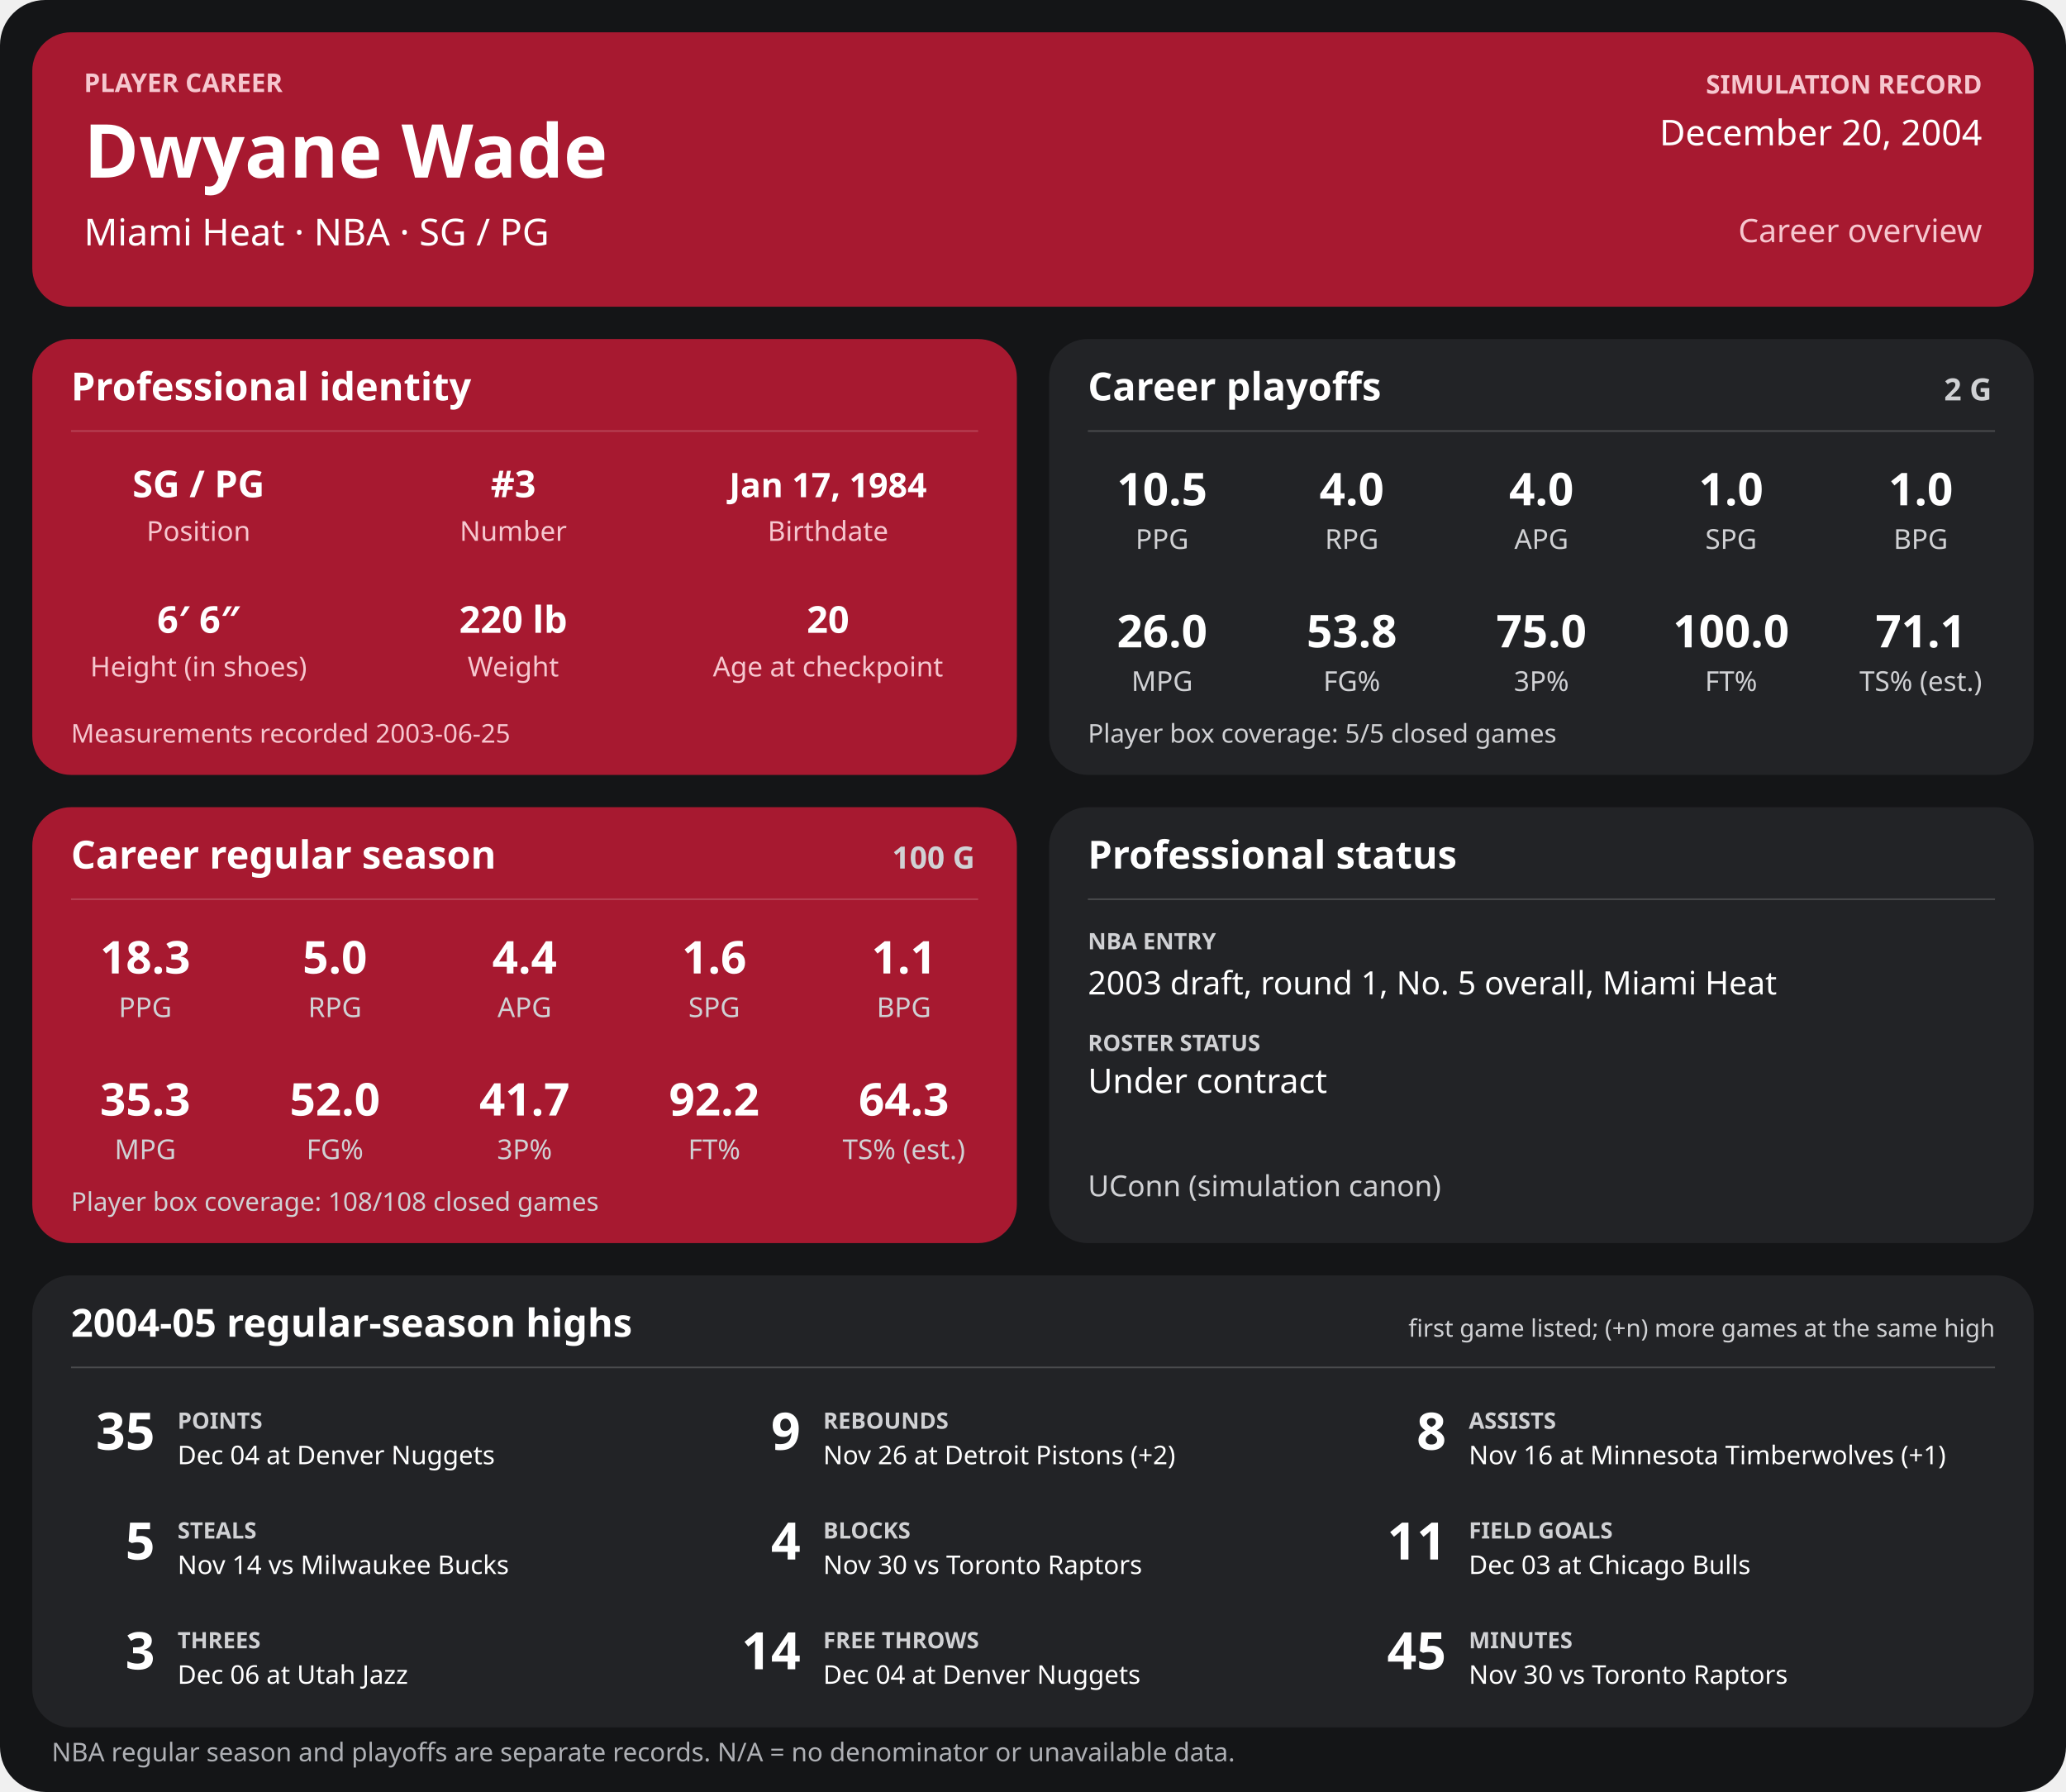
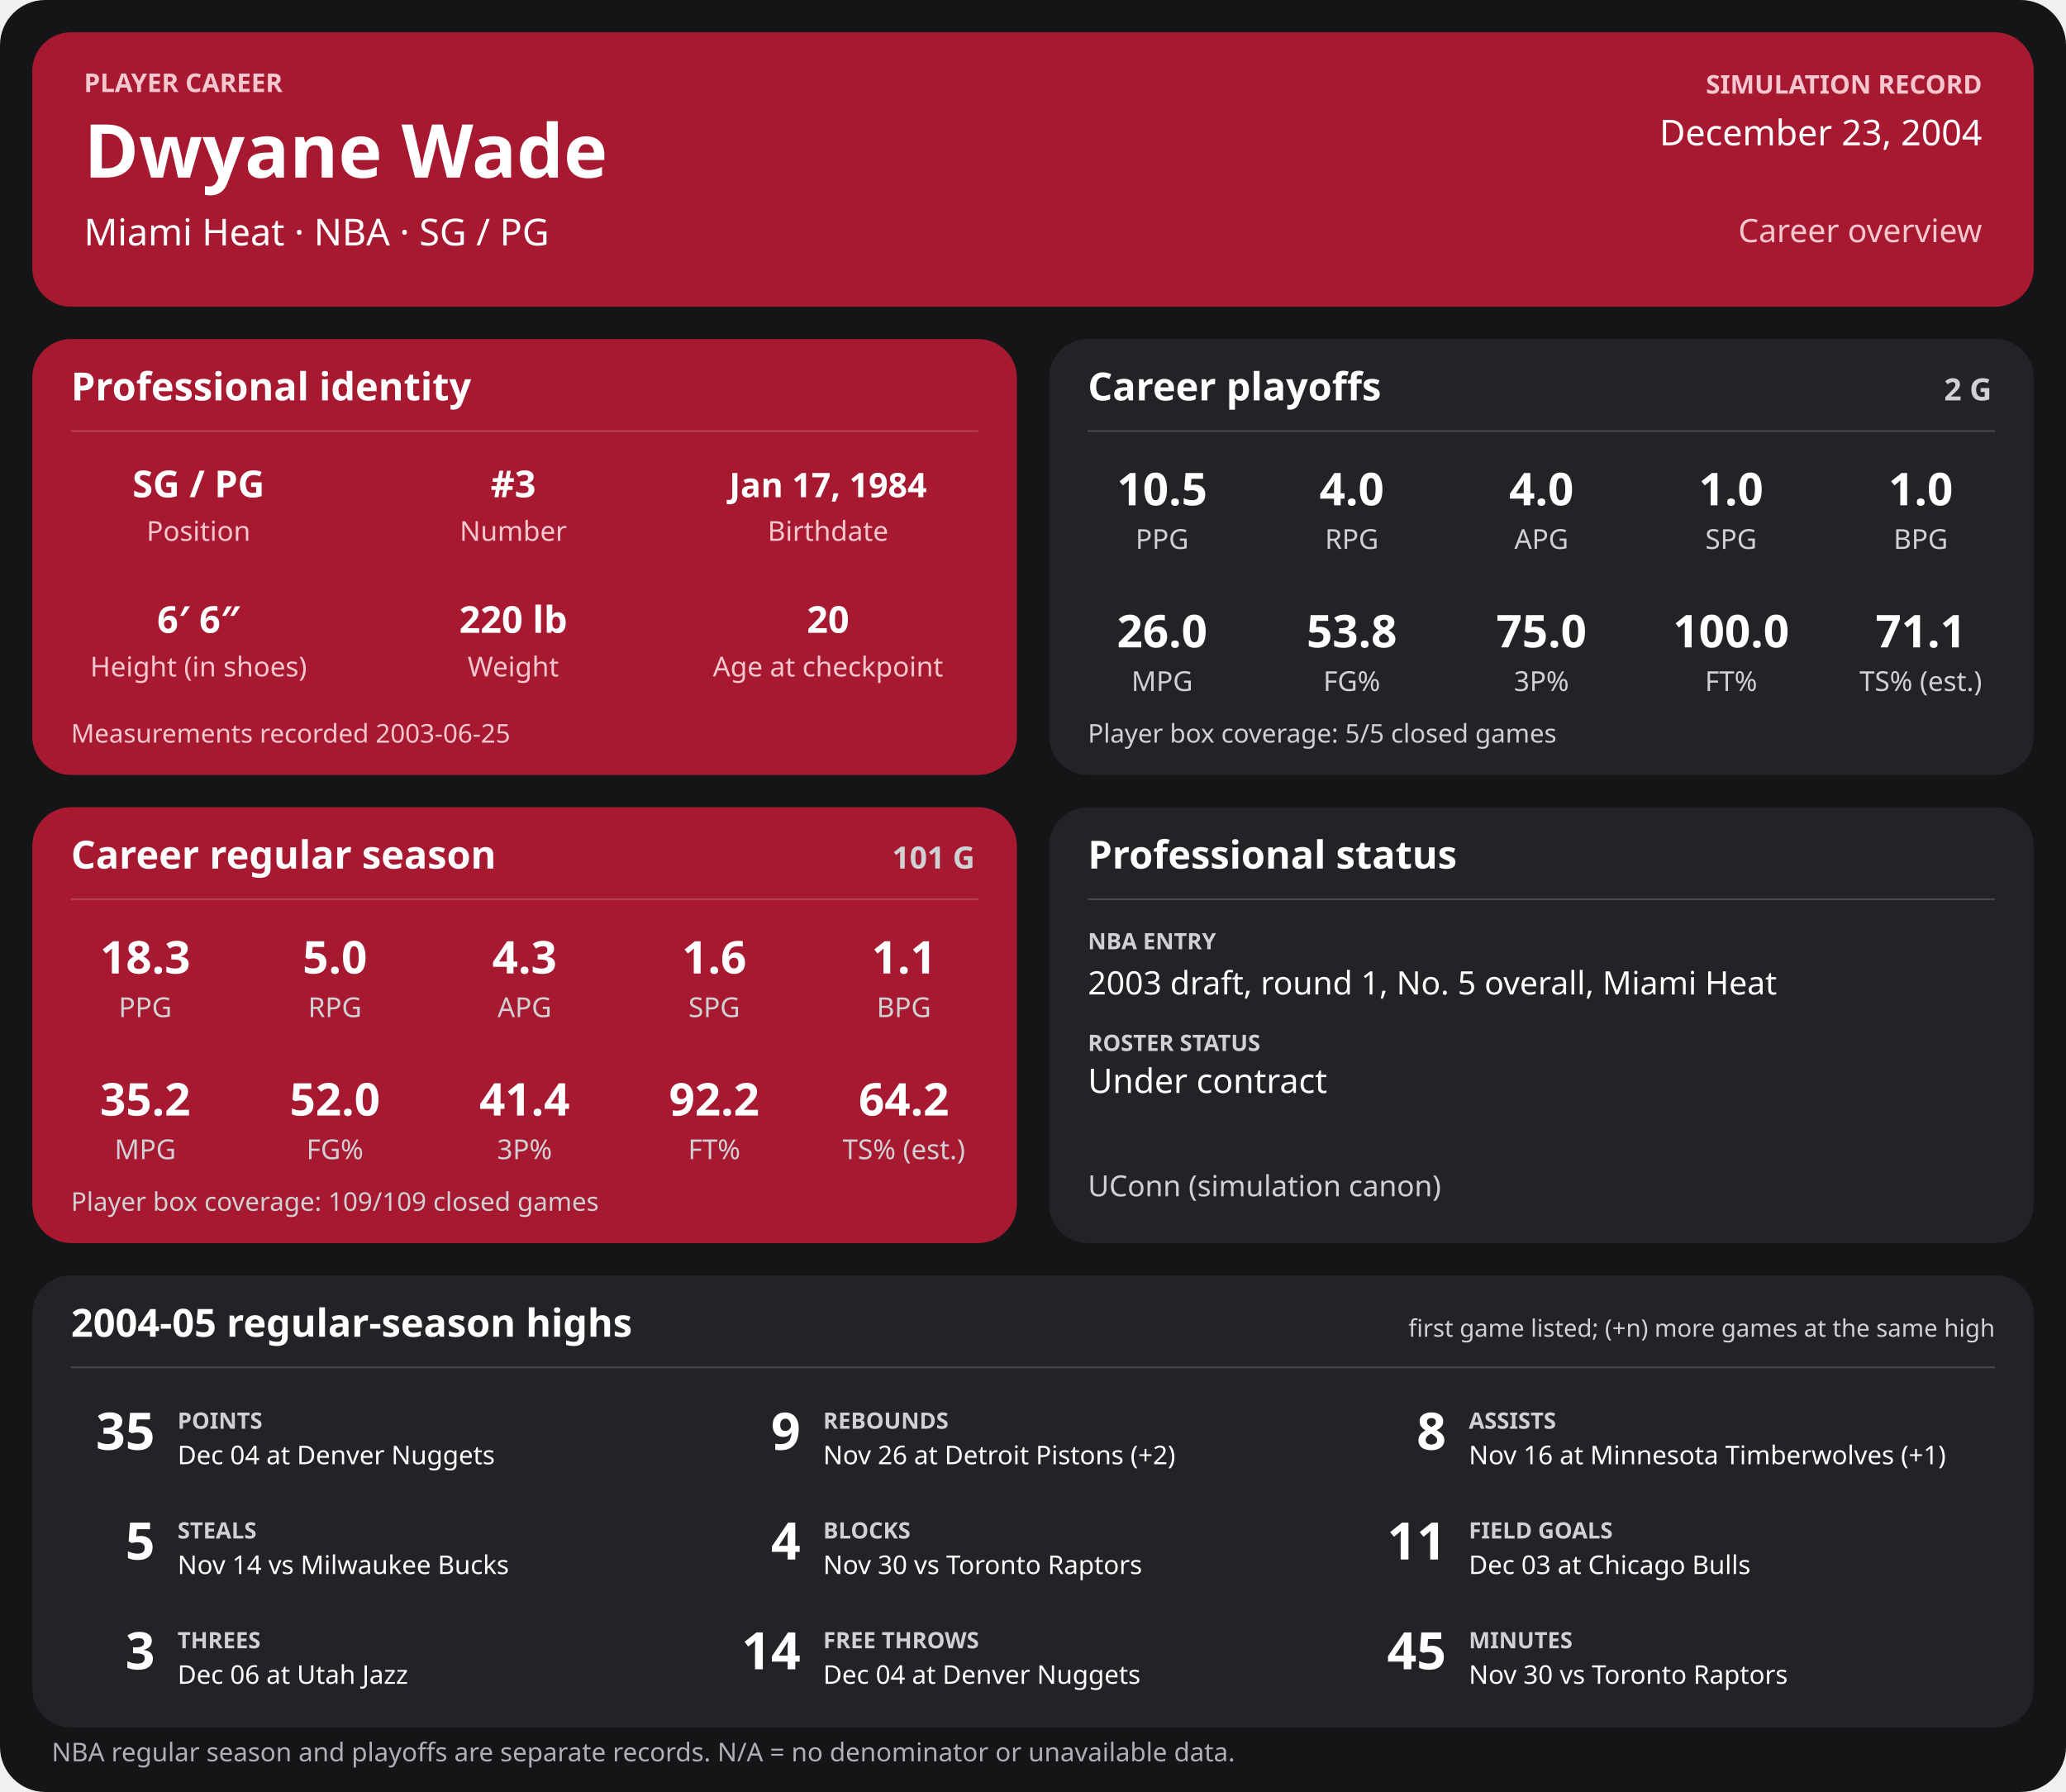
<svg xmlns="http://www.w3.org/2000/svg" width="1280" height="1110" viewBox="0 0 1280 1110" role="img" aria-labelledby="title desc">
  <rect width="1280" height="1110" rx="28" fill="#141517" />
  <g>
    <rect x="20" y="20" width="1240" height="170" rx="24" fill="#a71930" />
    <text x="52" y="57" font-family="sans-serif" fill="#f6c7cf" font-size="16" font-weight="700" text-anchor="start">PLAYER CAREER</text>
    <text x="52" y="110" font-family="sans-serif" fill="#ffffff" font-size="46" font-weight="700" text-anchor="start">Dwyane Wade</text>
    <text x="52" y="152" font-family="sans-serif" fill="#ffffff" font-size="23" font-weight="400" text-anchor="start">Miami Heat  ·  NBA  ·  SG / PG</text>
    <text x="1228" y="58" font-family="sans-serif" fill="#f6c7cf" font-size="16" font-weight="700" text-anchor="end">SIMULATION RECORD</text>
-     <text x="1228" y="90" font-family="sans-serif" fill="#ffffff" font-size="22" font-weight="500" text-anchor="end">December 20, 2004</text>
+     <text x="1228" y="90" font-family="sans-serif" fill="#ffffff" font-size="22" font-weight="500" text-anchor="end">December 23, 2004</text>
    <text x="1228" y="150" font-family="sans-serif" fill="#f6c7cf" font-size="20" font-weight="500" text-anchor="end">Career overview</text>
    <rect x="20" y="210" width="610" height="270" rx="24" fill="#a71930" />
    <text x="44" y="248" font-family="sans-serif" fill="#ffffff" font-size="24" font-weight="700" text-anchor="start">Professional identity</text>
    <line x1="44" y1="267" x2="606" y2="267" stroke="#ffffff" stroke-opacity="0.18" />
    <text x="123" y="308" font-family="sans-serif" fill="#ffffff" font-size="23" font-weight="600" text-anchor="middle">SG / PG</text>
    <text x="123" y="335" font-family="sans-serif" fill="#f6c7cf" font-size="17" font-weight="400" text-anchor="middle">Position</text>
    <text x="318" y="308" font-family="sans-serif" fill="#ffffff" font-size="23" font-weight="600" text-anchor="middle">#3</text>
    <text x="318" y="335" font-family="sans-serif" fill="#f6c7cf" font-size="17" font-weight="400" text-anchor="middle">Number</text>
    <text x="513" y="308" font-family="sans-serif" fill="#ffffff" font-size="21" font-weight="600" text-anchor="middle">Jan 17, 1984</text>
    <text x="513" y="335" font-family="sans-serif" fill="#f6c7cf" font-size="17" font-weight="400" text-anchor="middle">Birthdate</text>
    <text x="123" y="392" font-family="sans-serif" fill="#ffffff" font-size="23" font-weight="600" text-anchor="middle">6′ 6″</text>
    <text x="123" y="419" font-family="sans-serif" fill="#f6c7cf" font-size="17" font-weight="400" text-anchor="middle">Height (in shoes)</text>
    <text x="318" y="392" font-family="sans-serif" fill="#ffffff" font-size="23" font-weight="600" text-anchor="middle">220 lb</text>
    <text x="318" y="419" font-family="sans-serif" fill="#f6c7cf" font-size="17" font-weight="400" text-anchor="middle">Weight</text>
    <text x="513" y="392" font-family="sans-serif" fill="#ffffff" font-size="23" font-weight="600" text-anchor="middle">20</text>
    <text x="513" y="419" font-family="sans-serif" fill="#f6c7cf" font-size="17" font-weight="400" text-anchor="middle">Age at checkpoint</text>
    <text x="44" y="460" font-family="sans-serif" fill="#f6c7cf" font-size="16" font-weight="400" text-anchor="start">Measurements recorded 2003-06-25</text>
    <rect x="650" y="210" width="610" height="270" rx="24" fill="#222326" />
    <text x="674" y="248" font-family="sans-serif" fill="#ffffff" font-size="24" font-weight="700" text-anchor="start">Career playoffs</text>
    <text x="1234" y="248" font-family="sans-serif" fill="#d0d1d4" font-size="19" font-weight="700" text-anchor="end">2 G</text>
    <line x1="674" y1="267" x2="1236" y2="267" stroke="#ffffff" stroke-opacity="0.18" />
    <text x="720.0" y="313" font-family="sans-serif" fill="#ffffff" font-size="28" font-weight="600" text-anchor="middle">10.5</text>
    <text x="720.0" y="340" font-family="sans-serif" fill="#d0d1d4" font-size="17" font-weight="400" text-anchor="middle">PPG</text>
    <text x="837.5" y="313" font-family="sans-serif" fill="#ffffff" font-size="28" font-weight="600" text-anchor="middle">4.0</text>
    <text x="837.5" y="340" font-family="sans-serif" fill="#d0d1d4" font-size="17" font-weight="400" text-anchor="middle">RPG</text>
    <text x="955.0" y="313" font-family="sans-serif" fill="#ffffff" font-size="28" font-weight="600" text-anchor="middle">4.0</text>
    <text x="955.0" y="340" font-family="sans-serif" fill="#d0d1d4" font-size="17" font-weight="400" text-anchor="middle">APG</text>
    <text x="1072.5" y="313" font-family="sans-serif" fill="#ffffff" font-size="28" font-weight="600" text-anchor="middle">1.0</text>
    <text x="1072.5" y="340" font-family="sans-serif" fill="#d0d1d4" font-size="17" font-weight="400" text-anchor="middle">SPG</text>
    <text x="1190.0" y="313" font-family="sans-serif" fill="#ffffff" font-size="28" font-weight="600" text-anchor="middle">1.0</text>
    <text x="1190.0" y="340" font-family="sans-serif" fill="#d0d1d4" font-size="17" font-weight="400" text-anchor="middle">BPG</text>
    <text x="720.0" y="401" font-family="sans-serif" fill="#ffffff" font-size="28" font-weight="600" text-anchor="middle">26.0</text>
    <text x="720.0" y="428" font-family="sans-serif" fill="#d0d1d4" font-size="17" font-weight="400" text-anchor="middle">MPG</text>
    <text x="837.5" y="401" font-family="sans-serif" fill="#ffffff" font-size="28" font-weight="600" text-anchor="middle">53.8</text>
    <text x="837.5" y="428" font-family="sans-serif" fill="#d0d1d4" font-size="17" font-weight="400" text-anchor="middle">FG%</text>
    <text x="955.0" y="401" font-family="sans-serif" fill="#ffffff" font-size="28" font-weight="600" text-anchor="middle">75.0</text>
    <text x="955.0" y="428" font-family="sans-serif" fill="#d0d1d4" font-size="17" font-weight="400" text-anchor="middle">3P%</text>
    <text x="1072.5" y="401" font-family="sans-serif" fill="#ffffff" font-size="28" font-weight="600" text-anchor="middle">100.0</text>
    <text x="1072.5" y="428" font-family="sans-serif" fill="#d0d1d4" font-size="17" font-weight="400" text-anchor="middle">FT%</text>
    <text x="1190.0" y="401" font-family="sans-serif" fill="#ffffff" font-size="28" font-weight="600" text-anchor="middle">71.1</text>
    <text x="1190.0" y="428" font-family="sans-serif" fill="#d0d1d4" font-size="17" font-weight="400" text-anchor="middle">TS% (est.)</text>
    <text x="674" y="460" font-family="sans-serif" fill="#d0d1d4" font-size="16" font-weight="400" text-anchor="start">Player box coverage: 5/5 closed games</text>
    <rect x="20" y="500" width="610" height="270" rx="24" fill="#a71930" />
    <text x="44" y="538" font-family="sans-serif" fill="#ffffff" font-size="24" font-weight="700" text-anchor="start">Career regular season</text>
-     <text x="604" y="538" font-family="sans-serif" fill="#d0d1d4" font-size="19" font-weight="700" text-anchor="end">100 G</text>
+     <text x="604" y="538" font-family="sans-serif" fill="#d0d1d4" font-size="19" font-weight="700" text-anchor="end">101 G</text>
    <line x1="44" y1="557" x2="606" y2="557" stroke="#ffffff" stroke-opacity="0.18" />
    <text x="90.0" y="603" font-family="sans-serif" fill="#ffffff" font-size="28" font-weight="600" text-anchor="middle">18.3</text>
    <text x="90.0" y="630" font-family="sans-serif" fill="#d0d1d4" font-size="17" font-weight="400" text-anchor="middle">PPG</text>
    <text x="207.5" y="603" font-family="sans-serif" fill="#ffffff" font-size="28" font-weight="600" text-anchor="middle">5.0</text>
    <text x="207.5" y="630" font-family="sans-serif" fill="#d0d1d4" font-size="17" font-weight="400" text-anchor="middle">RPG</text>
-     <text x="325.0" y="603" font-family="sans-serif" fill="#ffffff" font-size="28" font-weight="600" text-anchor="middle">4.4</text>
+     <text x="325.0" y="603" font-family="sans-serif" fill="#ffffff" font-size="28" font-weight="600" text-anchor="middle">4.3</text>
    <text x="325.0" y="630" font-family="sans-serif" fill="#d0d1d4" font-size="17" font-weight="400" text-anchor="middle">APG</text>
    <text x="442.5" y="603" font-family="sans-serif" fill="#ffffff" font-size="28" font-weight="600" text-anchor="middle">1.6</text>
    <text x="442.5" y="630" font-family="sans-serif" fill="#d0d1d4" font-size="17" font-weight="400" text-anchor="middle">SPG</text>
    <text x="560.0" y="603" font-family="sans-serif" fill="#ffffff" font-size="28" font-weight="600" text-anchor="middle">1.1</text>
    <text x="560.0" y="630" font-family="sans-serif" fill="#d0d1d4" font-size="17" font-weight="400" text-anchor="middle">BPG</text>
-     <text x="90.0" y="691" font-family="sans-serif" fill="#ffffff" font-size="28" font-weight="600" text-anchor="middle">35.3</text>
+     <text x="90.0" y="691" font-family="sans-serif" fill="#ffffff" font-size="28" font-weight="600" text-anchor="middle">35.2</text>
    <text x="90.0" y="718" font-family="sans-serif" fill="#d0d1d4" font-size="17" font-weight="400" text-anchor="middle">MPG</text>
    <text x="207.5" y="691" font-family="sans-serif" fill="#ffffff" font-size="28" font-weight="600" text-anchor="middle">52.0</text>
    <text x="207.5" y="718" font-family="sans-serif" fill="#d0d1d4" font-size="17" font-weight="400" text-anchor="middle">FG%</text>
-     <text x="325.0" y="691" font-family="sans-serif" fill="#ffffff" font-size="28" font-weight="600" text-anchor="middle">41.7</text>
+     <text x="325.0" y="691" font-family="sans-serif" fill="#ffffff" font-size="28" font-weight="600" text-anchor="middle">41.4</text>
    <text x="325.0" y="718" font-family="sans-serif" fill="#d0d1d4" font-size="17" font-weight="400" text-anchor="middle">3P%</text>
    <text x="442.5" y="691" font-family="sans-serif" fill="#ffffff" font-size="28" font-weight="600" text-anchor="middle">92.2</text>
    <text x="442.5" y="718" font-family="sans-serif" fill="#d0d1d4" font-size="17" font-weight="400" text-anchor="middle">FT%</text>
-     <text x="560.0" y="691" font-family="sans-serif" fill="#ffffff" font-size="28" font-weight="600" text-anchor="middle">64.3</text>
+     <text x="560.0" y="691" font-family="sans-serif" fill="#ffffff" font-size="28" font-weight="600" text-anchor="middle">64.2</text>
    <text x="560.0" y="718" font-family="sans-serif" fill="#d0d1d4" font-size="17" font-weight="400" text-anchor="middle">TS% (est.)</text>
-     <text x="44" y="750" font-family="sans-serif" fill="#d0d1d4" font-size="16" font-weight="400" text-anchor="start">Player box coverage: 108/108 closed games</text>
+     <text x="44" y="750" font-family="sans-serif" fill="#d0d1d4" font-size="16" font-weight="400" text-anchor="start">Player box coverage: 109/109 closed games</text>
    <rect x="650" y="500" width="610" height="270" rx="24" fill="#222326" />
    <text x="674" y="538" font-family="sans-serif" fill="#ffffff" font-size="24" font-weight="700" text-anchor="start">Professional status</text>
    <line x1="674" y1="557" x2="1236" y2="557" stroke="#ffffff" stroke-opacity="0.18" />
    <text x="674" y="588" font-family="sans-serif" fill="#d0d1d4" font-size="14" font-weight="700" text-anchor="start">NBA ENTRY</text>
    <text x="674" y="616" font-family="sans-serif" fill="#ffffff" font-size="20" font-weight="500" text-anchor="start">2003 draft, round 1, No. 5 overall, Miami Heat</text>
    <text x="674" y="651" font-family="sans-serif" fill="#d0d1d4" font-size="14" font-weight="700" text-anchor="start">ROSTER STATUS</text>
    <text x="674" y="677" font-family="sans-serif" fill="#ffffff" font-size="21" font-weight="500" text-anchor="start">Under contract</text>
    <text x="674" y="741" font-family="sans-serif" fill="#d0d1d4" font-size="18" font-weight="400" text-anchor="start">UConn (simulation canon)</text>
    <rect x="20" y="790" width="1240" height="280" rx="24" fill="#222326" />
    <text x="44" y="828" font-family="sans-serif" fill="#ffffff" font-size="24" font-weight="700" text-anchor="start">2004-05 regular-season highs</text>
    <text x="1236" y="828" font-family="sans-serif" fill="#d0d1d4" font-size="15" font-weight="400" text-anchor="end">first game listed; (+n) more games at the same high</text>
    <line x1="44" y1="847" x2="1236" y2="847" stroke="#ffffff" stroke-opacity="0.18" />
    <text x="96" y="898" font-family="sans-serif" fill="#ffffff" font-size="32" font-weight="700" text-anchor="end">35</text>
    <text x="110" y="885" font-family="sans-serif" fill="#d0d1d4" font-size="14" font-weight="700" text-anchor="start">POINTS</text>
    <text x="110" y="907" font-family="sans-serif" fill="#ffffff" font-size="16" font-weight="400" text-anchor="start">Dec 04 at Denver Nuggets</text>
    <text x="496" y="898" font-family="sans-serif" fill="#ffffff" font-size="32" font-weight="700" text-anchor="end">9</text>
    <text x="510" y="885" font-family="sans-serif" fill="#d0d1d4" font-size="14" font-weight="700" text-anchor="start">REBOUNDS</text>
    <text x="510" y="907" font-family="sans-serif" fill="#ffffff" font-size="16" font-weight="400" text-anchor="start">Nov 26 at Detroit Pistons (+2)</text>
    <text x="896" y="898" font-family="sans-serif" fill="#ffffff" font-size="32" font-weight="700" text-anchor="end">8</text>
    <text x="910" y="885" font-family="sans-serif" fill="#d0d1d4" font-size="14" font-weight="700" text-anchor="start">ASSISTS</text>
    <text x="910" y="907" font-family="sans-serif" fill="#ffffff" font-size="16" font-weight="400" text-anchor="start">Nov 16 at Minnesota Timberwolves (+1)</text>
    <text x="96" y="966" font-family="sans-serif" fill="#ffffff" font-size="32" font-weight="700" text-anchor="end">5</text>
    <text x="110" y="953" font-family="sans-serif" fill="#d0d1d4" font-size="14" font-weight="700" text-anchor="start">STEALS</text>
    <text x="110" y="975" font-family="sans-serif" fill="#ffffff" font-size="16" font-weight="400" text-anchor="start">Nov 14 vs Milwaukee Bucks</text>
    <text x="496" y="966" font-family="sans-serif" fill="#ffffff" font-size="32" font-weight="700" text-anchor="end">4</text>
    <text x="510" y="953" font-family="sans-serif" fill="#d0d1d4" font-size="14" font-weight="700" text-anchor="start">BLOCKS</text>
    <text x="510" y="975" font-family="sans-serif" fill="#ffffff" font-size="16" font-weight="400" text-anchor="start">Nov 30 vs Toronto Raptors</text>
    <text x="896" y="966" font-family="sans-serif" fill="#ffffff" font-size="32" font-weight="700" text-anchor="end">11</text>
    <text x="910" y="953" font-family="sans-serif" fill="#d0d1d4" font-size="14" font-weight="700" text-anchor="start">FIELD GOALS</text>
    <text x="910" y="975" font-family="sans-serif" fill="#ffffff" font-size="16" font-weight="400" text-anchor="start">Dec 03 at Chicago Bulls</text>
    <text x="96" y="1034" font-family="sans-serif" fill="#ffffff" font-size="32" font-weight="700" text-anchor="end">3</text>
    <text x="110" y="1021" font-family="sans-serif" fill="#d0d1d4" font-size="14" font-weight="700" text-anchor="start">THREES</text>
    <text x="110" y="1043" font-family="sans-serif" fill="#ffffff" font-size="16" font-weight="400" text-anchor="start">Dec 06 at Utah Jazz</text>
    <text x="496" y="1034" font-family="sans-serif" fill="#ffffff" font-size="32" font-weight="700" text-anchor="end">14</text>
    <text x="510" y="1021" font-family="sans-serif" fill="#d0d1d4" font-size="14" font-weight="700" text-anchor="start">FREE THROWS</text>
    <text x="510" y="1043" font-family="sans-serif" fill="#ffffff" font-size="16" font-weight="400" text-anchor="start">Dec 04 at Denver Nuggets</text>
    <text x="896" y="1034" font-family="sans-serif" fill="#ffffff" font-size="32" font-weight="700" text-anchor="end">45</text>
    <text x="910" y="1021" font-family="sans-serif" fill="#d0d1d4" font-size="14" font-weight="700" text-anchor="start">MINUTES</text>
    <text x="910" y="1043" font-family="sans-serif" fill="#ffffff" font-size="16" font-weight="400" text-anchor="start">Nov 30 vs Toronto Raptors</text>
    <text x="32" y="1091" font-family="sans-serif" fill="#aeb0b5" font-size="16" font-weight="400" text-anchor="start">NBA regular season and playoffs are separate records. N/A = no denominator or unavailable data.</text>
  </g>
</svg>
